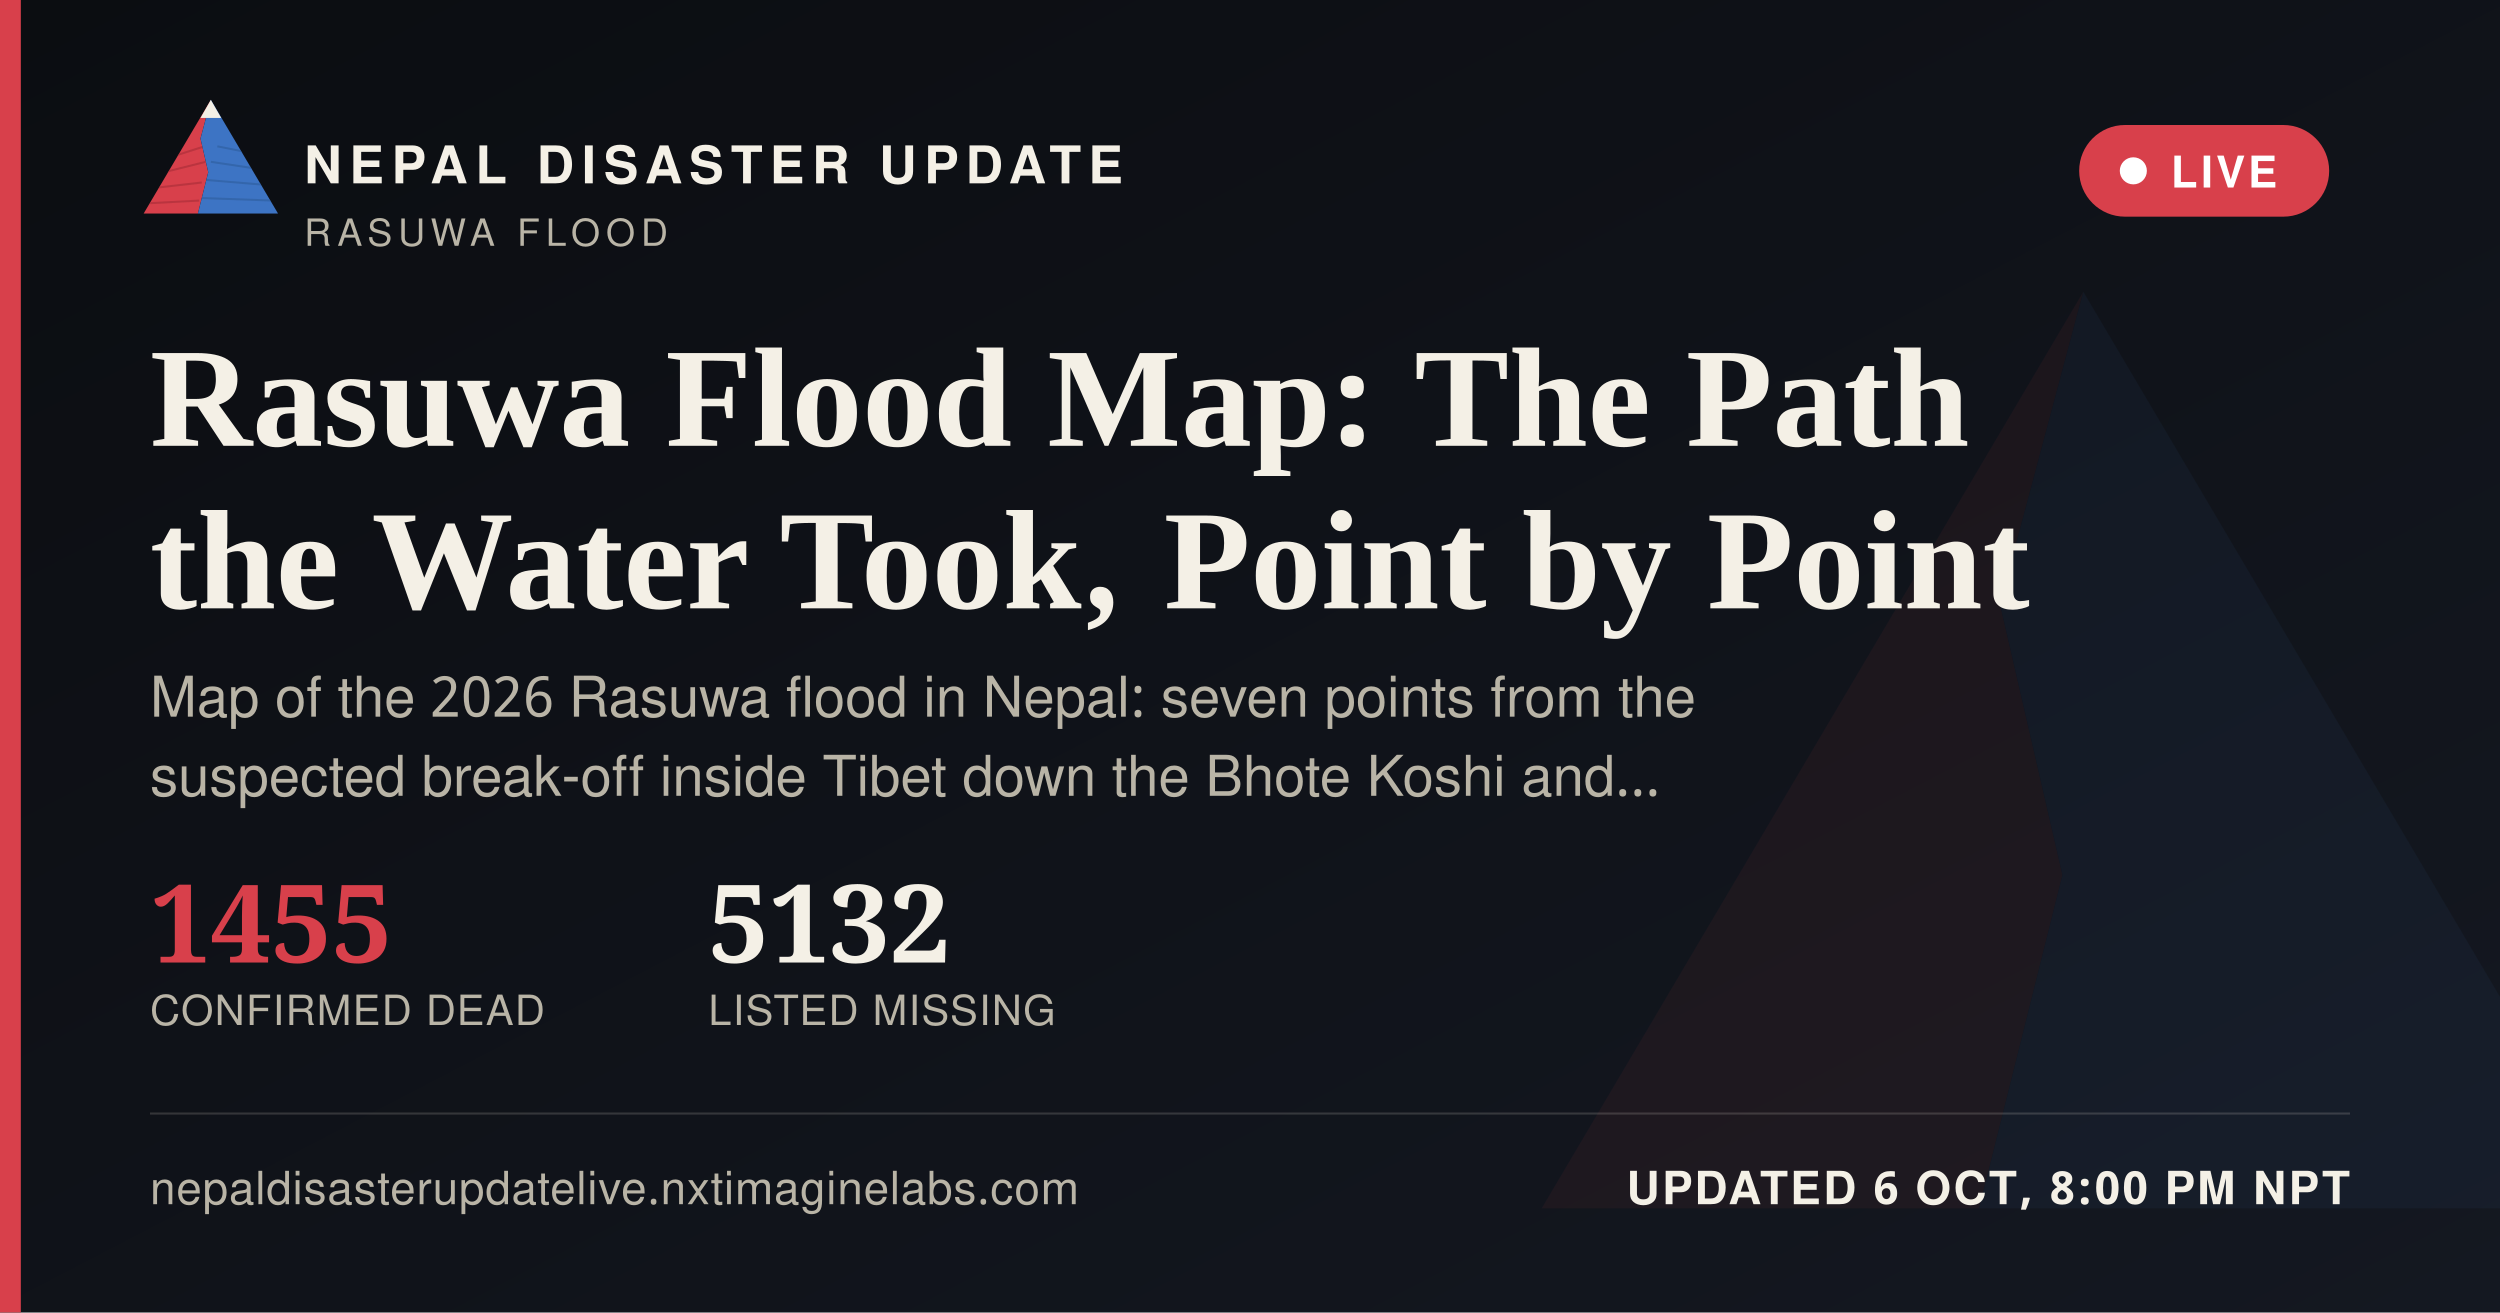
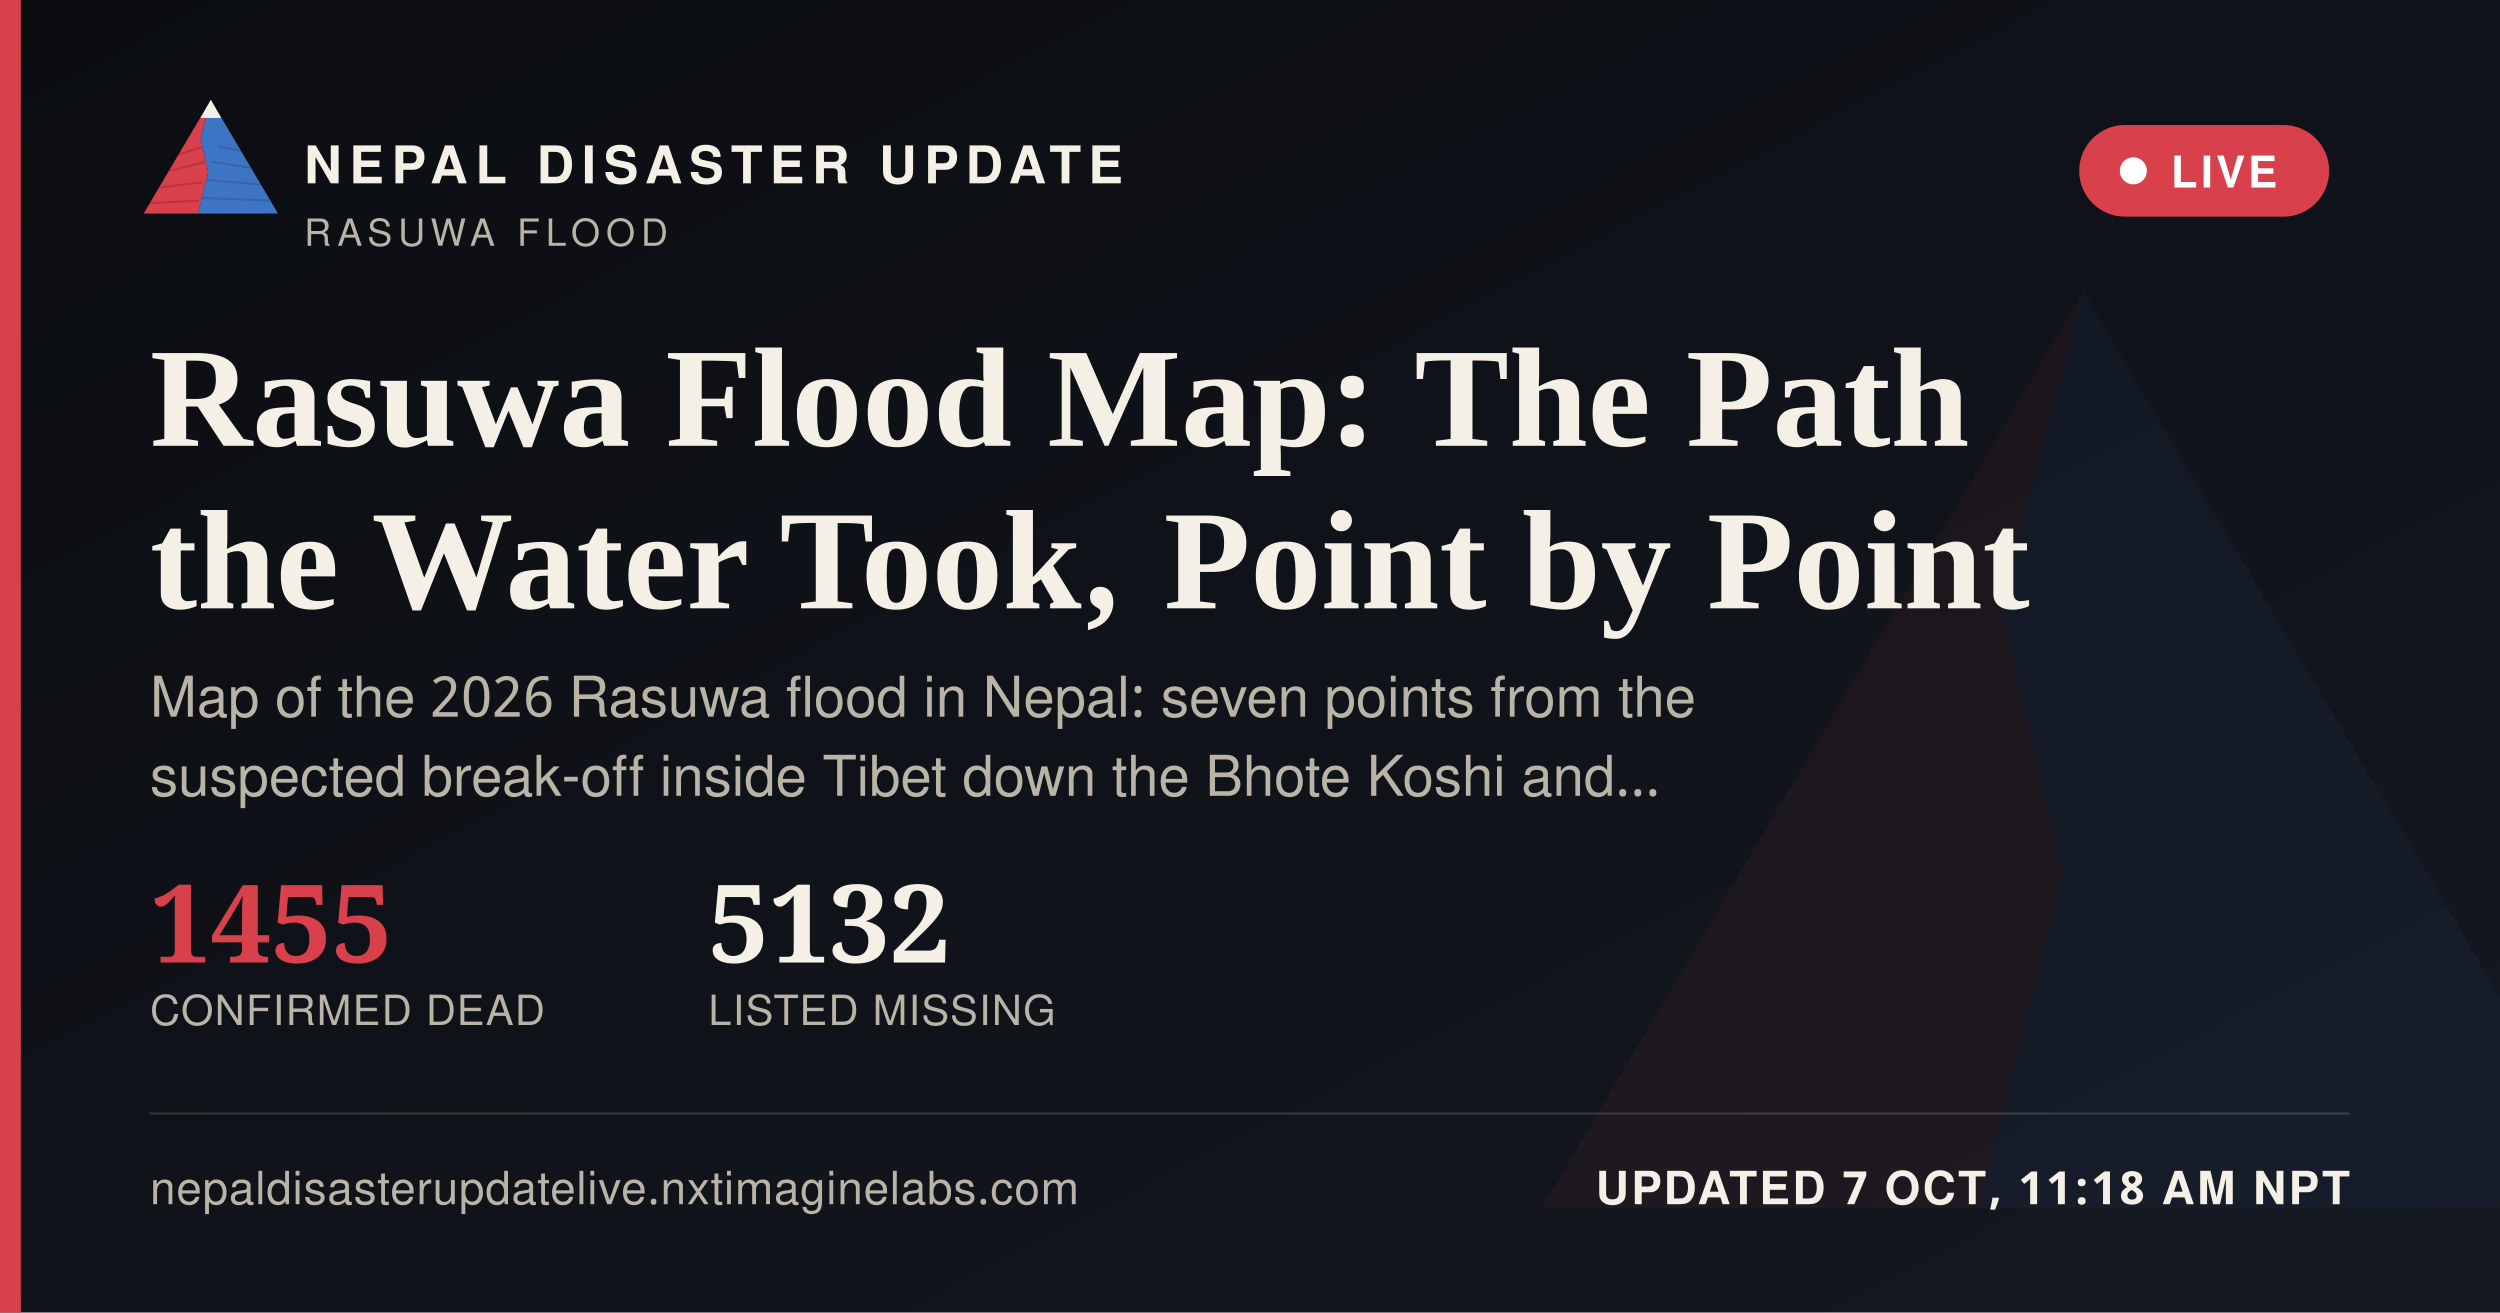
<svg xmlns="http://www.w3.org/2000/svg" width="1200" height="630" viewBox="0 0 1200 630">
  <defs>
    <linearGradient id="ogbg" x1="0" y1="0" x2="1" y2="1">
      <stop offset="0" stop-color="#0B0D11" />
      <stop offset="1" stop-color="#141821" />
    </linearGradient>
  </defs>
  <rect width="1200" height="630" fill="url(#ogbg)" />
  <g transform="translate(700,60) scale(5)" opacity="0.06">
    <polygon points="60,16 52,46 58,72 50,104 8,104" fill="#D8404B" />
    <polygon points="60,16 112,104 50,104 58,72 52,46" fill="#3D74C4" />
  </g>
  <rect x="0" y="0" width="10" height="630" fill="#D8404B" />
  <g transform="translate(64,38) scale(0.62)">
    <g>
      <defs>
        <clipPath id="ogLc">
          <polygon points="60,16 52,46 58,72 50,104 8,104" />
        </clipPath>
        <clipPath id="ogRc">
          <polygon points="60,16 112,104 50,104 58,72 52,46" />
        </clipPath>
      </defs>
      <polygon points="60,16 52,46 58,72 50,104 8,104" fill="#D8404B" />
      <g clip-path="url(#ogLc)" stroke="#A32A34" stroke-width="1.6" fill="none" opacity="0.55">
        <path d="M30,60 L55,52" />
        <path d="M24,72 L56,64" />
        <path d="M18,84 L53,80" />
        <path d="M13,96 L51,94" />
      </g>
      <polygon points="60,16 112,104 50,104 58,72 52,46" fill="#3D74C4" />
      <g clip-path="url(#ogRc)" stroke="#2A5793" stroke-width="1.6" fill="none" opacity="0.5">
        <path d="M65,52 L95,58" />
        <path d="M60,64 L100,70" />
        <path d="M56,78 L104,82" />
        <path d="M52,92 L108,94" />
      </g>
      <polygon points="60,16 52,30 68,30" fill="#F4F0E6" />
    </g>
  </g>
  <text x="146" y="88" font-family="'Public Sans', 'Noto Sans Devanagari', 'Helvetica Neue', Helvetica, Arial, sans-serif" font-size="25" font-weight="800" letter-spacing="3.6" fill="#F4F0E6">NEPAL DISASTER UPDATE</text>
  <text x="146" y="118" font-family="'Public Sans', 'Noto Sans Devanagari', 'Helvetica Neue', Helvetica, Arial, sans-serif" font-size="18" letter-spacing="2.8" fill="#B9B4A6">RASUWA FLOOD</text>
  <g>
    <rect x="998" y="60" width="120" height="44" rx="22" fill="#D8404B" stroke="none" />
    <circle cx="1024" cy="82" r="6.5" fill="#FFFFFF" />
    <text x="1042" y="90" font-family="'Public Sans', 'Noto Sans Devanagari', 'Helvetica Neue', Helvetica, Arial, sans-serif" font-size="21" font-weight="700" letter-spacing="1.6" fill="#FFFFFF">LIVE</text>
  </g>
  <text x="72" y="214" font-family="Newsreader, 'Noto Serif Devanagari', Georgia, 'Times New Roman', serif" font-size="68" font-weight="600" fill="#F4F0E6">Rasuwa Flood Map: The Path</text>
  <text x="72" y="292" font-family="Newsreader, 'Noto Serif Devanagari', Georgia, 'Times New Roman', serif" font-size="68" font-weight="600" fill="#F4F0E6">the Water Took, Point by Point</text>
  <text x="72" y="344" font-family="'Public Sans', 'Noto Sans Devanagari', 'Helvetica Neue', Helvetica, Arial, sans-serif" font-size="27" fill="#B9B4A6">Map of the 2026 Rasuwa flood in Nepal: seven points from the</text>
  <text x="72" y="382" font-family="'Public Sans', 'Noto Sans Devanagari', 'Helvetica Neue', Helvetica, Arial, sans-serif" font-size="27" fill="#B9B4A6">suspected break-off inside Tibet down the Bhote Koshi and…</text>
  <g transform="translate(72,462)">
    <text x="0" y="0" font-family="Newsreader, 'Noto Serif Devanagari', Georgia, 'Times New Roman', serif" font-size="52" font-weight="600" fill="#D8404B">1455</text>
    <text x="0" y="30" font-family="'Public Sans', 'Noto Sans Devanagari', 'Helvetica Neue', Helvetica, Arial, sans-serif" font-size="20" letter-spacing="0.6" fill="#B9B4A6">CONFIRMED DEAD</text>
    <text x="268" y="0" font-family="Newsreader, 'Noto Serif Devanagari', Georgia, 'Times New Roman', serif" font-size="52" font-weight="600" fill="#F4F0E6">5132</text>
    <text x="268" y="30" font-family="'Public Sans', 'Noto Sans Devanagari', 'Helvetica Neue', Helvetica, Arial, sans-serif" font-size="20" letter-spacing="0.6" fill="#B9B4A6">LISTED MISSING</text>
  </g>
  <rect x="72" y="534" width="1056" height="1" fill="rgba(244,240,230,0.16)" />
  <text x="72" y="578" font-family="'Public Sans', 'Noto Sans Devanagari', 'Helvetica Neue', Helvetica, Arial, sans-serif" font-size="22" fill="#B9B4A6" letter-spacing="0.4">nepaldisasterupdatelive.nxtimaginelabs.com</text>
-   <text x="1128" y="578" text-anchor="end" font-family="'Public Sans', 'Noto Sans Devanagari', 'Helvetica Neue', Helvetica, Arial, sans-serif" font-size="22" font-weight="700" letter-spacing="1.2" fill="#F4F0E6">UPDATED 6 OCT, 8:00 PM NPT</text>
+   <text x="1128" y="578" text-anchor="end" font-family="'Public Sans', 'Noto Sans Devanagari', 'Helvetica Neue', Helvetica, Arial, sans-serif" font-size="22" font-weight="700" letter-spacing="1.2" fill="#F4F0E6">UPDATED 7 OCT, 11:18 AM NPT</text>
</svg>
